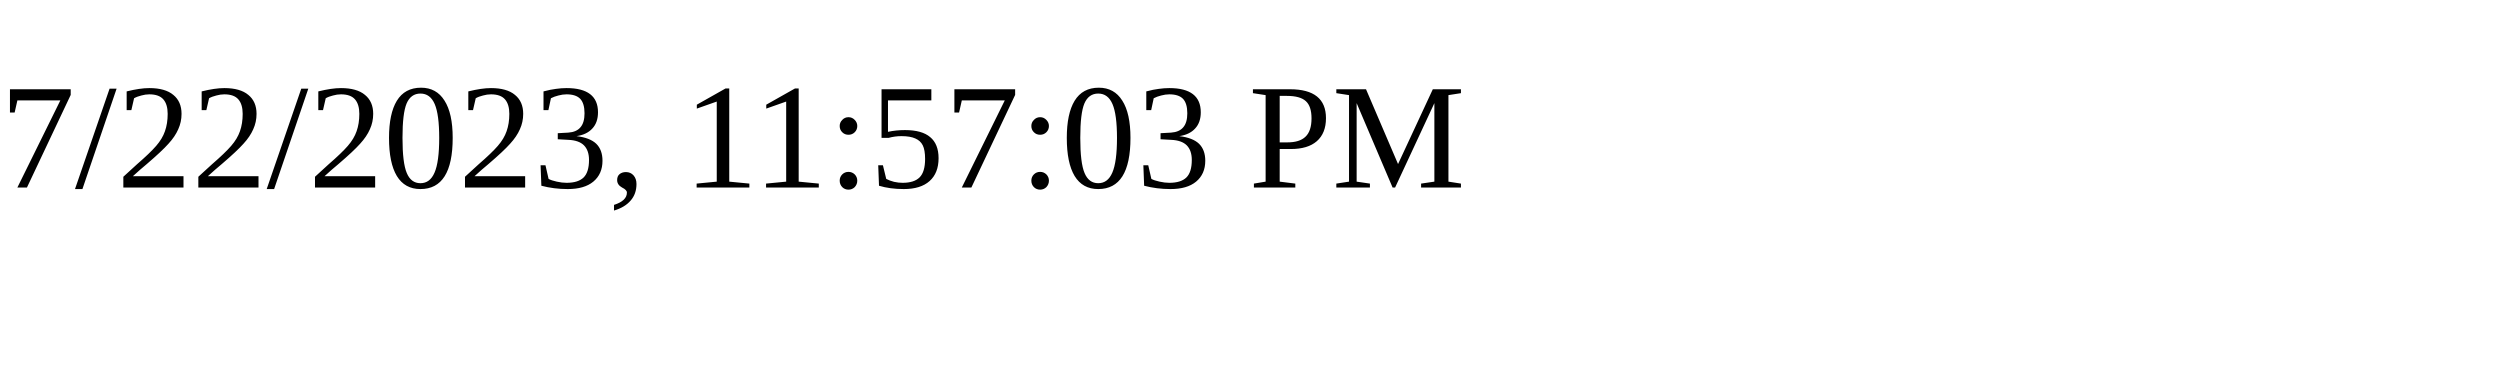
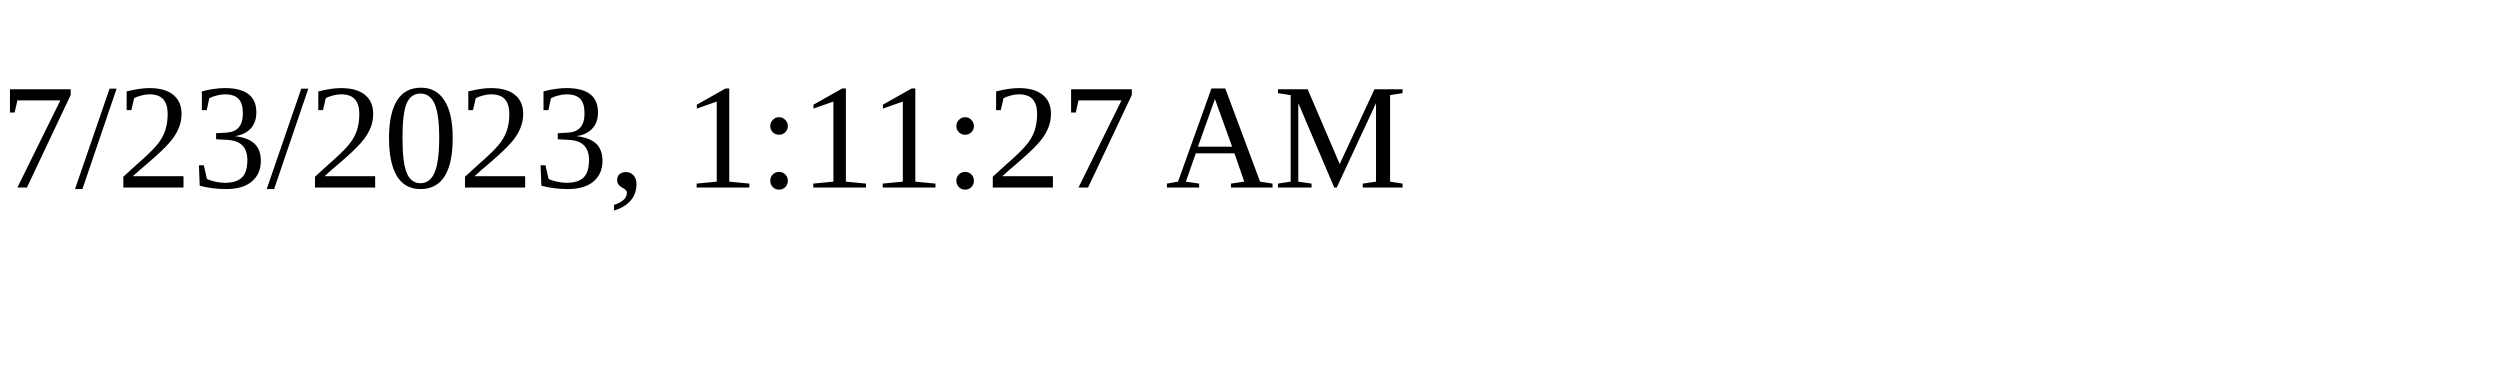
<svg xmlns="http://www.w3.org/2000/svg" height="30" width="200">
-   <text x="0" y="15">7/22/2023, 11:57:03 PM</text>
+   <text x="0" y="15">7/23/2023, 1:11:27 AM</text>
</svg>
